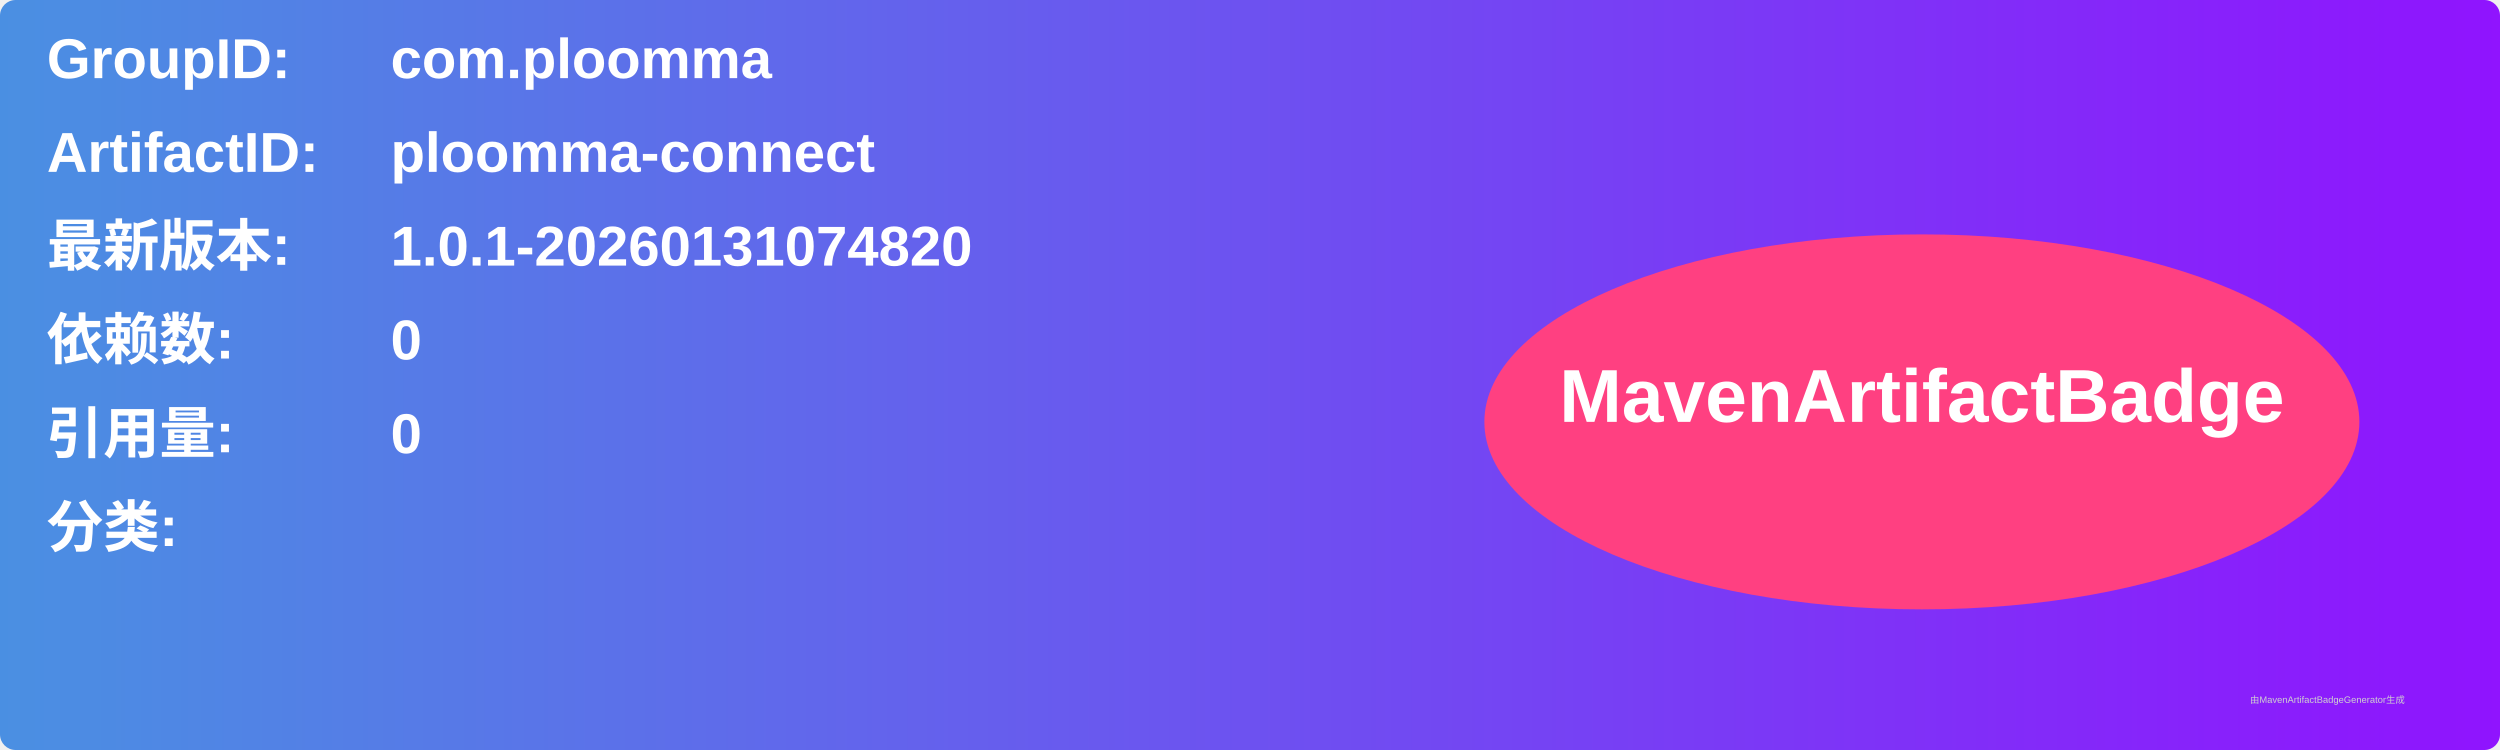
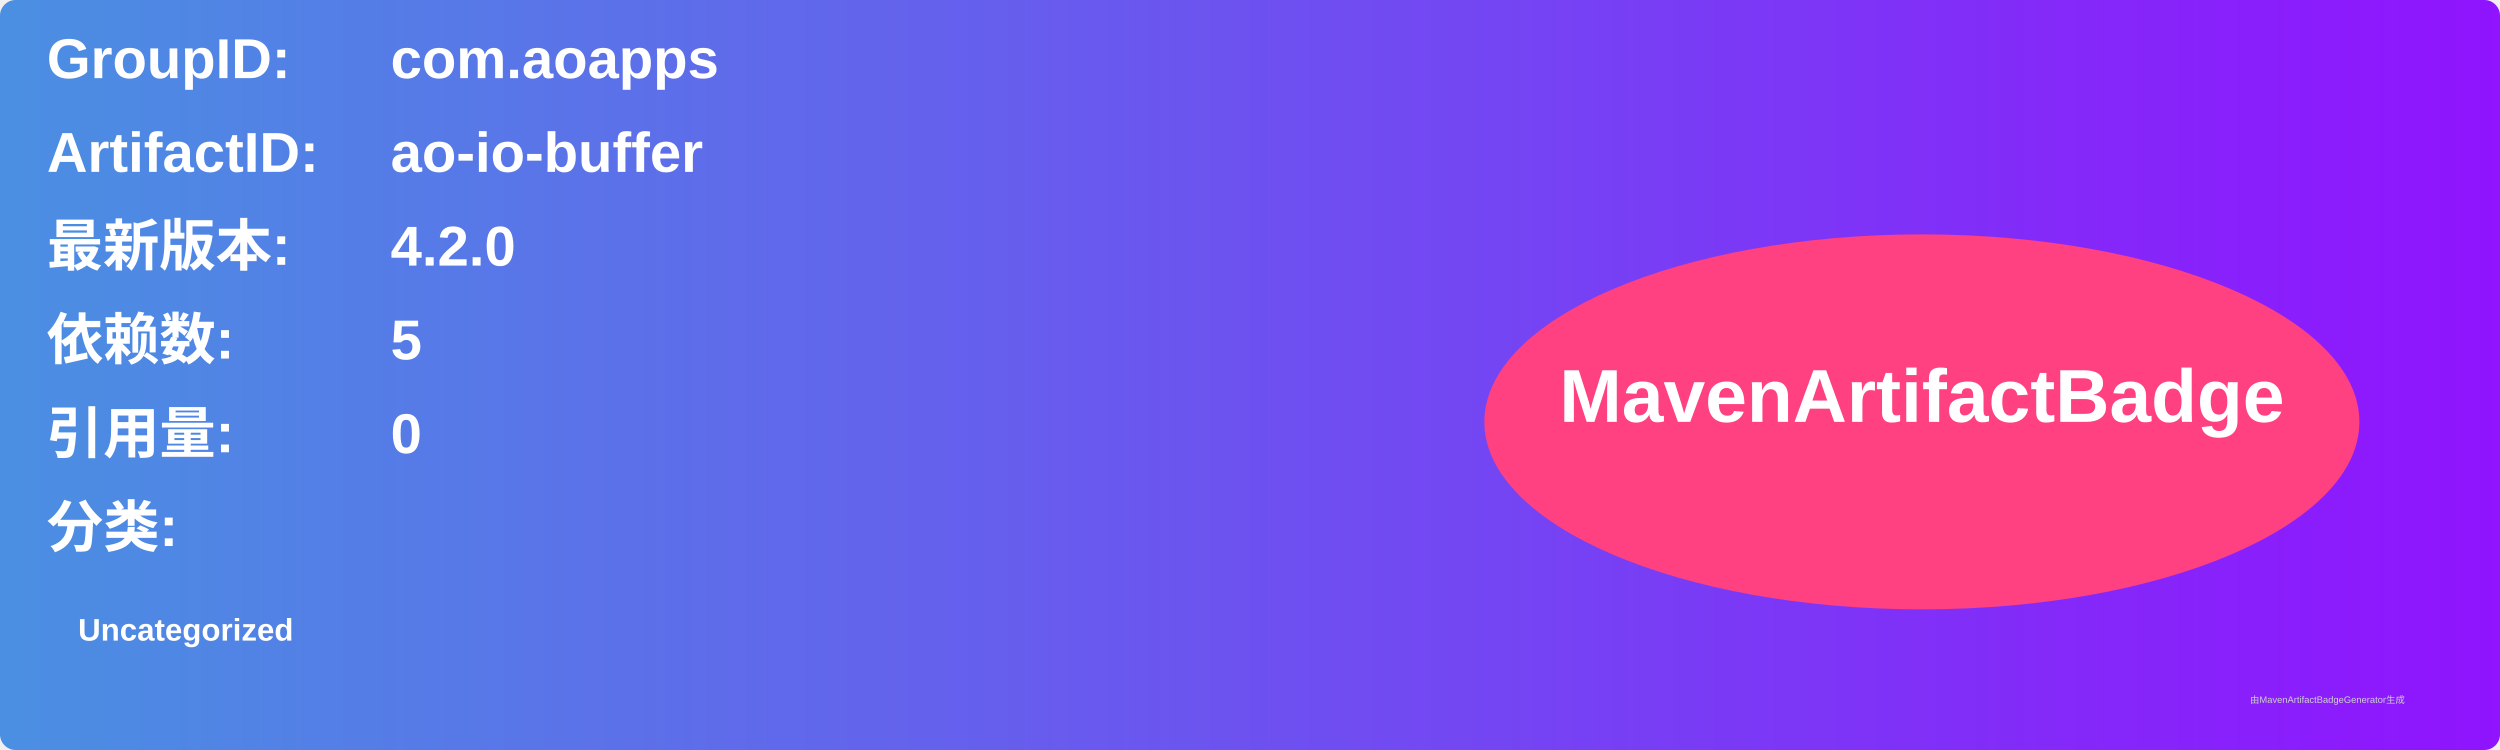
<svg xmlns="http://www.w3.org/2000/svg" width="800" height="240" viewBox="0 0 800 240">
  <linearGradient id="grad" x1="0%" y1="0%" x2="100%" y2="0%">
    <stop offset="0%" stop-color="#4a90e2" />
    <stop offset="100%" stop-color="#9013fe" />
  </linearGradient>
  <rect width="100%" height="100%" rx="5" ry="5" fill="url(#grad)" />
  <g transform="translate(15, 15)">
    <text x="0" y="10" font-family="Arial" font-size="18" fill="white" font-weight="bold" width="260">GroupID:</text>
-     <text x="110" y="10" font-family="Arial" font-size="18" fill="white" font-weight="bold" width="460">com.ploomma</text>
+     <text x="110" y="10" font-family="Arial" font-size="18" fill="white" font-weight="bold" width="460">com.aoapps</text>
    <text x="0" y="40" font-family="Arial" font-size="18" fill="white" font-weight="bold" width="260">ArtifactID:</text>
-     <text x="110" y="40" font-family="Arial" font-size="18" fill="white" font-weight="bold" width="460">ploomma-connect</text>
+     <text x="110" y="40" font-family="Arial" font-size="18" fill="white" font-weight="bold" width="460">ao-io-buffer</text>
    <text x="0" y="70" font-family="Arial" font-size="18" fill="white" font-weight="bold">最新版本:</text>
    <text x="110" y="70" font-family="Arial" font-size="18" fill="white" font-weight="bold">
-       <tspan font-weight="bold">1.0.1-20260131074820</tspan>
+       <tspan font-weight="bold">4.2.0</tspan>
    </text>
    <text x="0" y="100" font-family="Arial" font-size="18" fill="white" font-weight="bold">依赖数: </text>
    <text x="110" y="100" font-family="Arial" font-size="18" fill="white">
-       <tspan font-weight="bold">0</tspan>
+       <tspan font-weight="bold">5</tspan>
    </text>
    <text x="0" y="130" font-family="Arial" font-size="18" fill="white" font-weight="bold">引用量: </text>
    <text x="110" y="130" font-family="Arial" font-size="18" fill="white">
      <tspan font-weight="bold">0</tspan>
    </text>
    <text x="0" y="160" font-family="Arial" font-size="18" fill="white" font-weight="bold">分类:</text>
    <text x="10" y="190" font-family="Arial" font-size="10" fill="white">
-       <tspan font-weight="bold" />
+       <tspan font-weight="bold">Uncategorized</tspan>
    </text>
    <ellipse cx="600" cy="120" rx="140" ry="60" fill="#ff4081" />
    <text x="600" y="120" text-anchor="middle" font-family="Arial" font-size="24" fill="white" font-weight="bold">MavenArtifactBadge</text>
  </g>
  <text x="720" y="225" font-family="Arial" font-size="3" fill="#d0d0d0">由MavenArtifactBadgeGenerator生成</text>
</svg>
